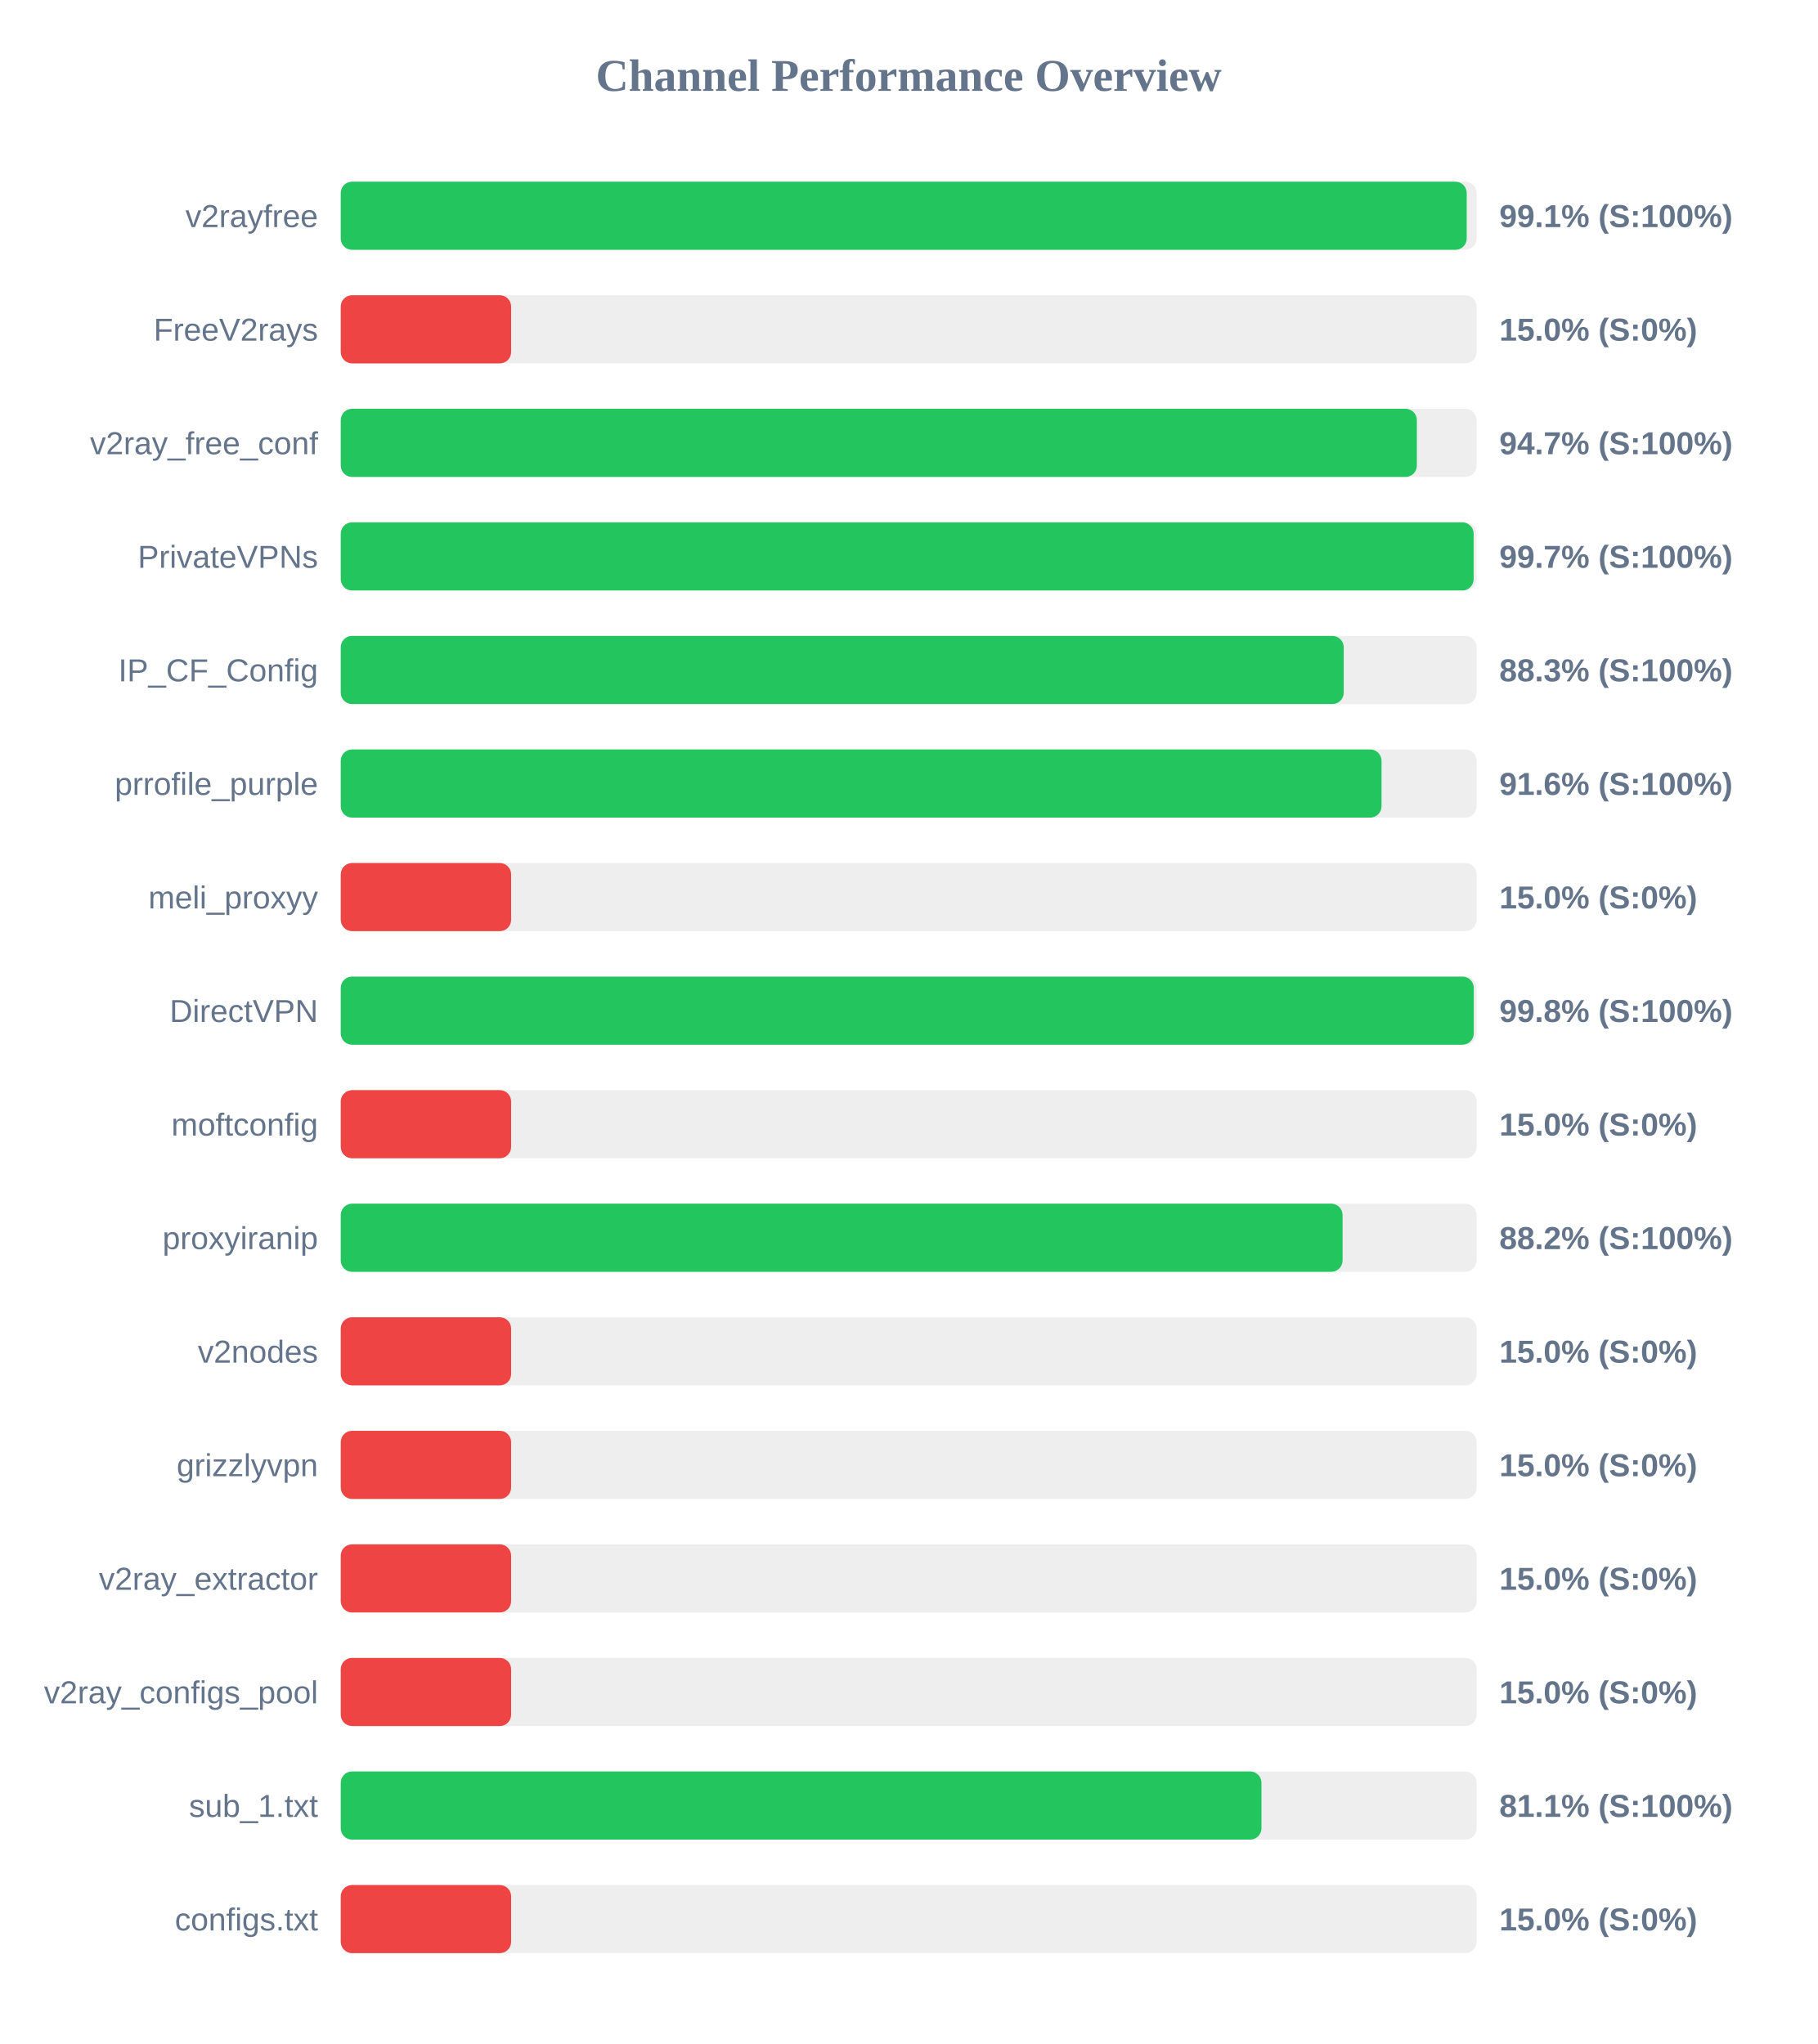
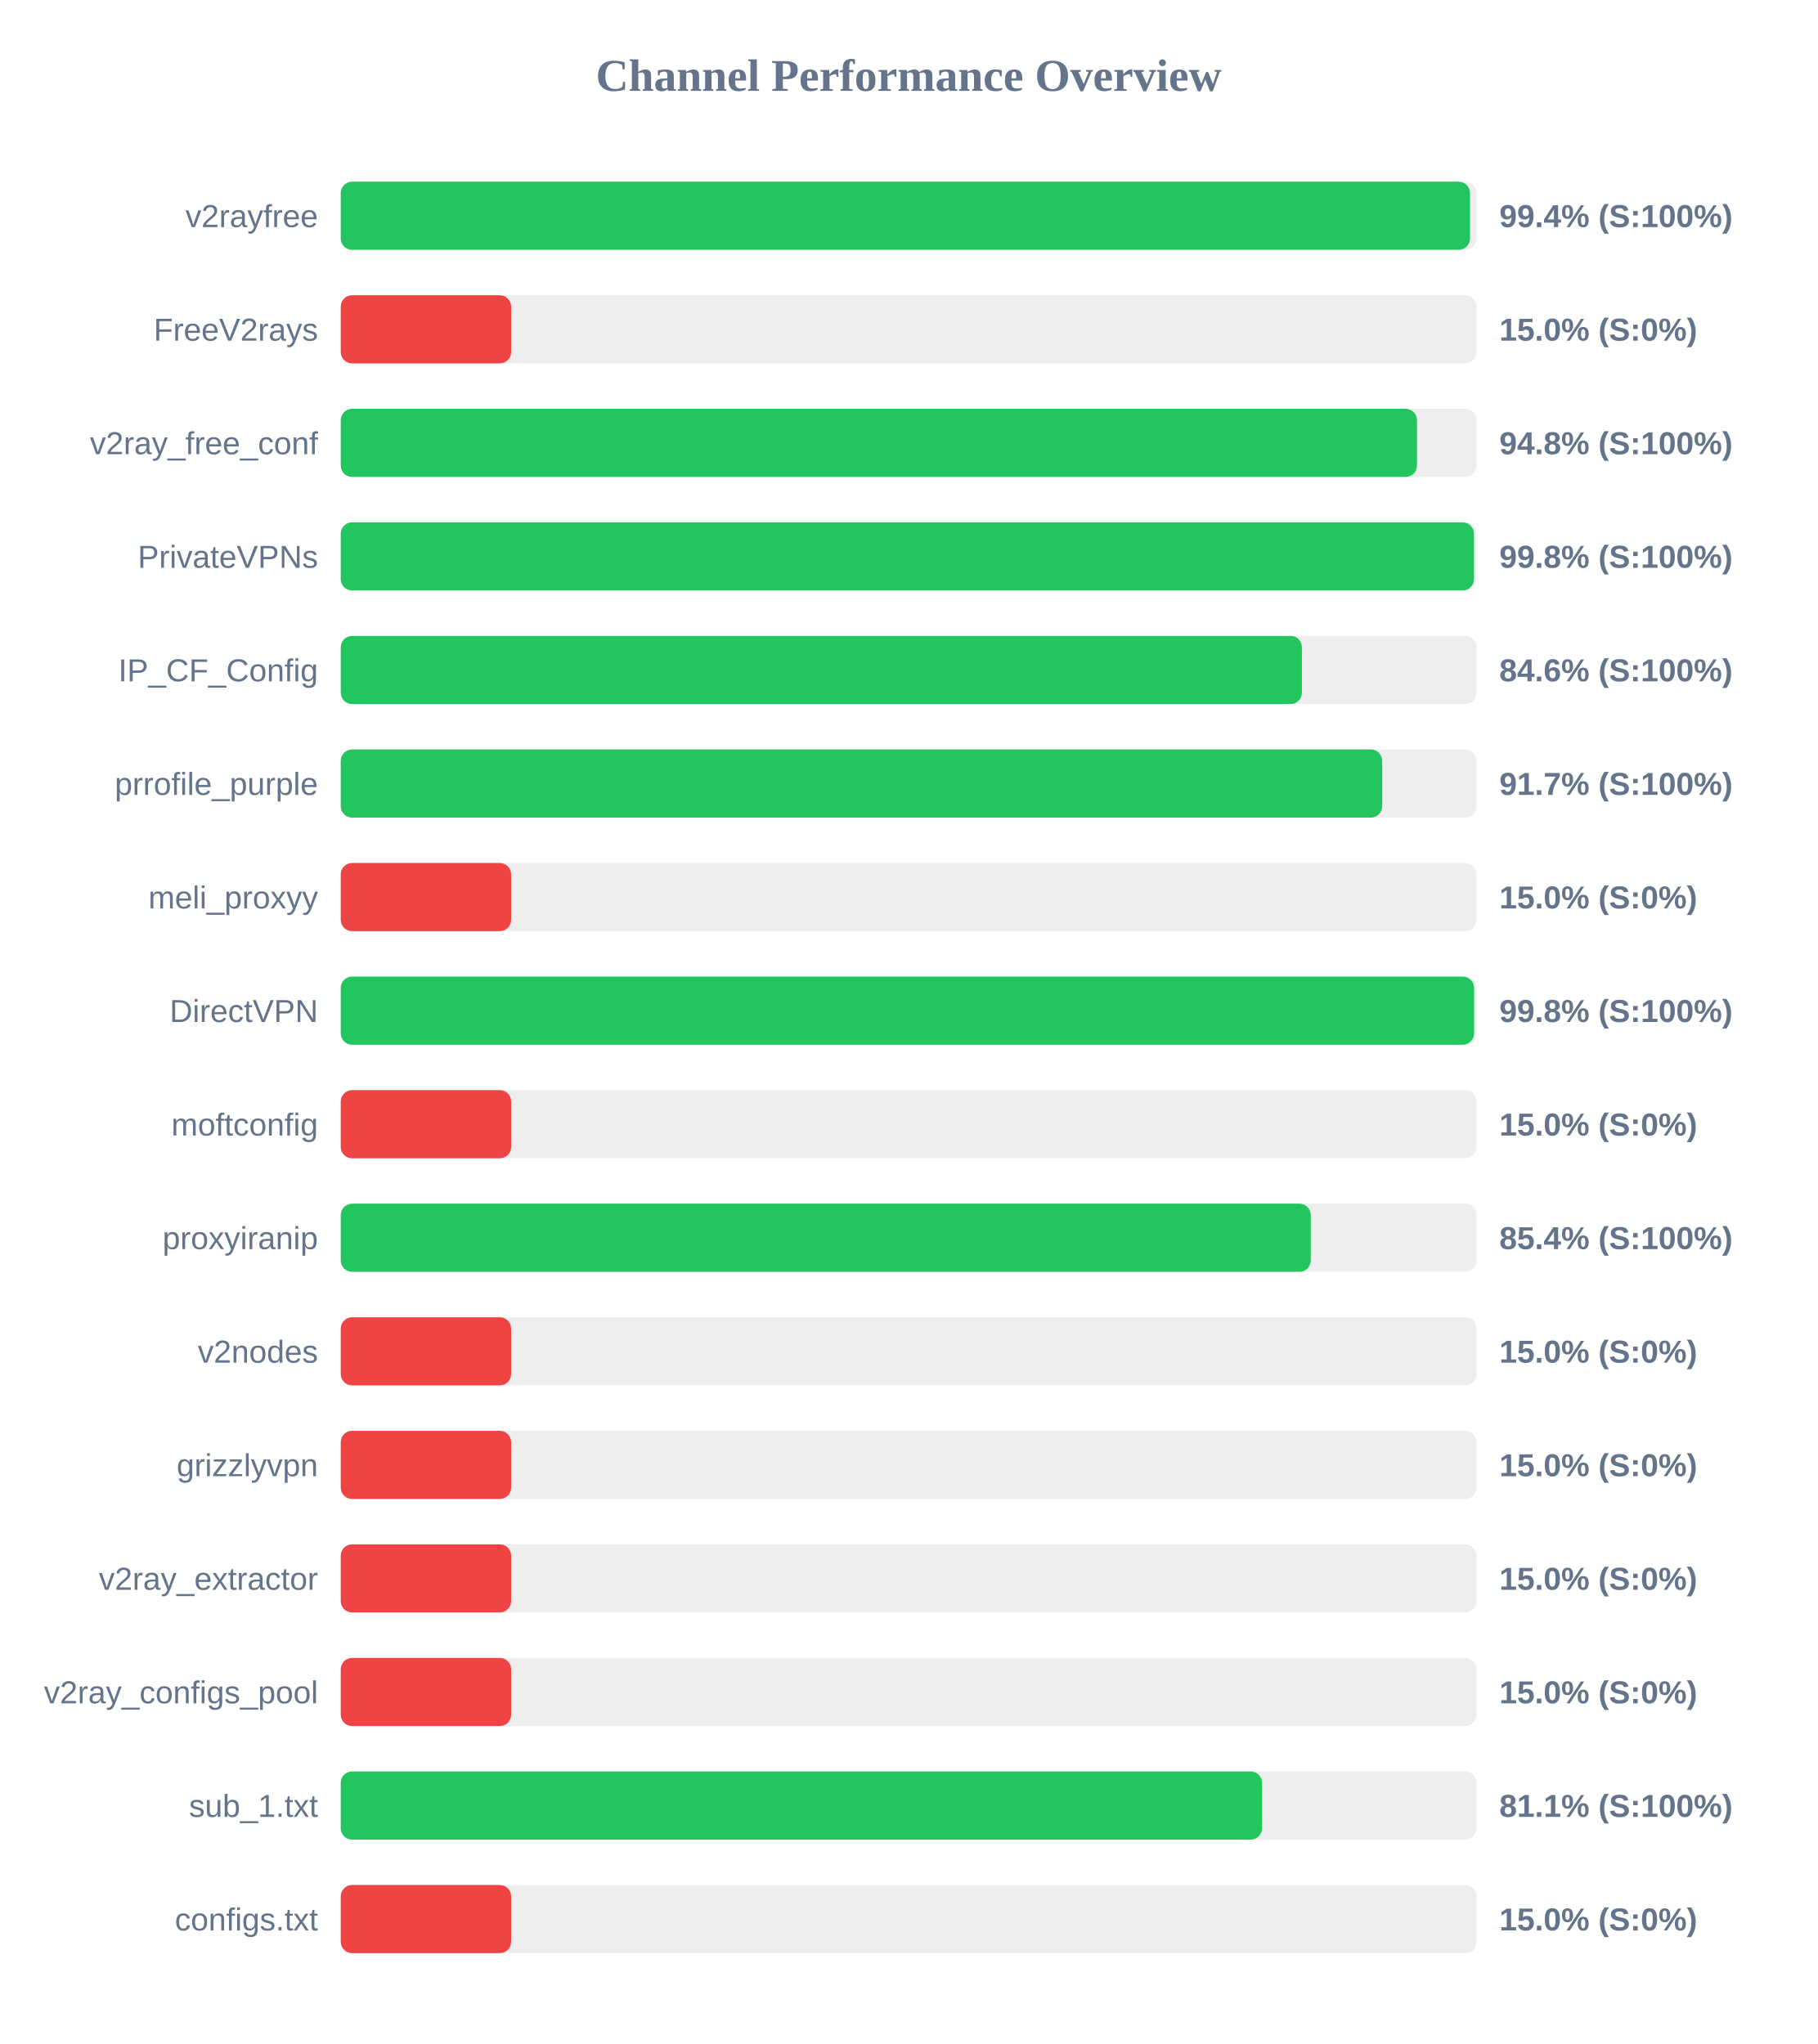
<svg xmlns="http://www.w3.org/2000/svg" width="800" height="900" version="1.1">
  <style>
        .row { font: 14px Arial; fill: #64748b; }
        .score { font: bold 14px Arial; fill: #64748b; }
    </style>
  <text x="400" y="40" text-anchor="middle" font-size="20px" font-weight="bold" fill="#64748b">Channel Performance Overview</text>
  <rect x="150" y="80" width="500" height="30" fill="#eee" rx="5" />
-   <rect x="150" y="80" width="495.65" height="30" fill="#22c55e" rx="5" />
+   <rect x="150" y="80" width="497.1" height="30" fill="#22c55e" rx="5" />
  <text x="140" y="100" text-anchor="end" class="row">v2rayfree</text>
-   <text x="660" y="100" text-anchor="start" class="score">99.1% (S:100%)</text>
+   <text x="660" y="100" text-anchor="start" class="score">99.4% (S:100%)</text>
  <rect x="150" y="130" width="500" height="30" fill="#eee" rx="5" />
  <rect x="150" y="130" width="75.0" height="30" fill="#ef4444" rx="5" />
  <text x="140" y="150" text-anchor="end" class="row">FreeV2rays</text>
  <text x="660" y="150" text-anchor="start" class="score">15.0% (S:0%)</text>
  <rect x="150" y="180" width="500" height="30" fill="#eee" rx="5" />
-   <rect x="150" y="180" width="473.7" height="30" fill="#22c55e" rx="5" />
+   <rect x="150" y="180" width="473.75" height="30" fill="#22c55e" rx="5" />
  <text x="140" y="200" text-anchor="end" class="row">v2ray_free_conf</text>
-   <text x="660" y="200" text-anchor="start" class="score">94.7% (S:100%)</text>
+   <text x="660" y="200" text-anchor="start" class="score">94.8% (S:100%)</text>
  <rect x="150" y="230" width="500" height="30" fill="#eee" rx="5" />
-   <rect x="150" y="230" width="498.7" height="30" fill="#22c55e" rx="5" />
+   <rect x="150" y="230" width="498.85" height="30" fill="#22c55e" rx="5" />
  <text x="140" y="250" text-anchor="end" class="row">PrivateVPNs</text>
-   <text x="660" y="250" text-anchor="start" class="score">99.7% (S:100%)</text>
+   <text x="660" y="250" text-anchor="start" class="score">99.8% (S:100%)</text>
  <rect x="150" y="280" width="500" height="30" fill="#eee" rx="5" />
-   <rect x="150" y="280" width="441.5" height="30" fill="#22c55e" rx="5" />
+   <rect x="150" y="280" width="423.1" height="30" fill="#22c55e" rx="5" />
  <text x="140" y="300" text-anchor="end" class="row">IP_CF_Config</text>
-   <text x="660" y="300" text-anchor="start" class="score">88.3% (S:100%)</text>
+   <text x="660" y="300" text-anchor="start" class="score">84.6% (S:100%)</text>
  <rect x="150" y="330" width="500" height="30" fill="#eee" rx="5" />
-   <rect x="150" y="330" width="458.15" height="30" fill="#22c55e" rx="5" />
+   <rect x="150" y="330" width="458.45" height="30" fill="#22c55e" rx="5" />
  <text x="140" y="350" text-anchor="end" class="row">prrofile_purple</text>
-   <text x="660" y="350" text-anchor="start" class="score">91.6% (S:100%)</text>
+   <text x="660" y="350" text-anchor="start" class="score">91.7% (S:100%)</text>
  <rect x="150" y="380" width="500" height="30" fill="#eee" rx="5" />
  <rect x="150" y="380" width="75.0" height="30" fill="#ef4444" rx="5" />
  <text x="140" y="400" text-anchor="end" class="row">meli_proxyy</text>
  <text x="660" y="400" text-anchor="start" class="score">15.0% (S:0%)</text>
  <rect x="150" y="430" width="500" height="30" fill="#eee" rx="5" />
-   <rect x="150" y="430" width="498.75" height="30" fill="#22c55e" rx="5" />
+   <rect x="150" y="430" width="498.9" height="30" fill="#22c55e" rx="5" />
  <text x="140" y="450" text-anchor="end" class="row">DirectVPN</text>
  <text x="660" y="450" text-anchor="start" class="score">99.8% (S:100%)</text>
  <rect x="150" y="480" width="500" height="30" fill="#eee" rx="5" />
  <rect x="150" y="480" width="75.0" height="30" fill="#ef4444" rx="5" />
  <text x="140" y="500" text-anchor="end" class="row">moftconfig</text>
  <text x="660" y="500" text-anchor="start" class="score">15.0% (S:0%)</text>
  <rect x="150" y="530" width="500" height="30" fill="#eee" rx="5" />
-   <rect x="150" y="530" width="441.0" height="30" fill="#22c55e" rx="5" />
+   <rect x="150" y="530" width="427.0" height="30" fill="#22c55e" rx="5" />
  <text x="140" y="550" text-anchor="end" class="row">proxyiranip</text>
-   <text x="660" y="550" text-anchor="start" class="score">88.2% (S:100%)</text>
+   <text x="660" y="550" text-anchor="start" class="score">85.4% (S:100%)</text>
  <rect x="150" y="580" width="500" height="30" fill="#eee" rx="5" />
  <rect x="150" y="580" width="75.0" height="30" fill="#ef4444" rx="5" />
  <text x="140" y="600" text-anchor="end" class="row">v2nodes</text>
  <text x="660" y="600" text-anchor="start" class="score">15.0% (S:0%)</text>
  <rect x="150" y="630" width="500" height="30" fill="#eee" rx="5" />
  <rect x="150" y="630" width="75.0" height="30" fill="#ef4444" rx="5" />
  <text x="140" y="650" text-anchor="end" class="row">grizzlyvpn</text>
  <text x="660" y="650" text-anchor="start" class="score">15.0% (S:0%)</text>
  <rect x="150" y="680" width="500" height="30" fill="#eee" rx="5" />
  <rect x="150" y="680" width="75.0" height="30" fill="#ef4444" rx="5" />
  <text x="140" y="700" text-anchor="end" class="row">v2ray_extractor</text>
  <text x="660" y="700" text-anchor="start" class="score">15.0% (S:0%)</text>
  <rect x="150" y="730" width="500" height="30" fill="#eee" rx="5" />
  <rect x="150" y="730" width="75.0" height="30" fill="#ef4444" rx="5" />
  <text x="140" y="750" text-anchor="end" class="row">v2ray_configs_pool</text>
  <text x="660" y="750" text-anchor="start" class="score">15.0% (S:0%)</text>
  <rect x="150" y="780" width="500" height="30" fill="#eee" rx="5" />
-   <rect x="150" y="780" width="405.3" height="30" fill="#22c55e" rx="5" />
+   <rect x="150" y="780" width="405.55" height="30" fill="#22c55e" rx="5" />
  <text x="140" y="800" text-anchor="end" class="row">sub_1.txt</text>
  <text x="660" y="800" text-anchor="start" class="score">81.1% (S:100%)</text>
  <rect x="150" y="830" width="500" height="30" fill="#eee" rx="5" />
  <rect x="150" y="830" width="75.0" height="30" fill="#ef4444" rx="5" />
  <text x="140" y="850" text-anchor="end" class="row">configs.txt</text>
  <text x="660" y="850" text-anchor="start" class="score">15.0% (S:0%)</text>
</svg>
